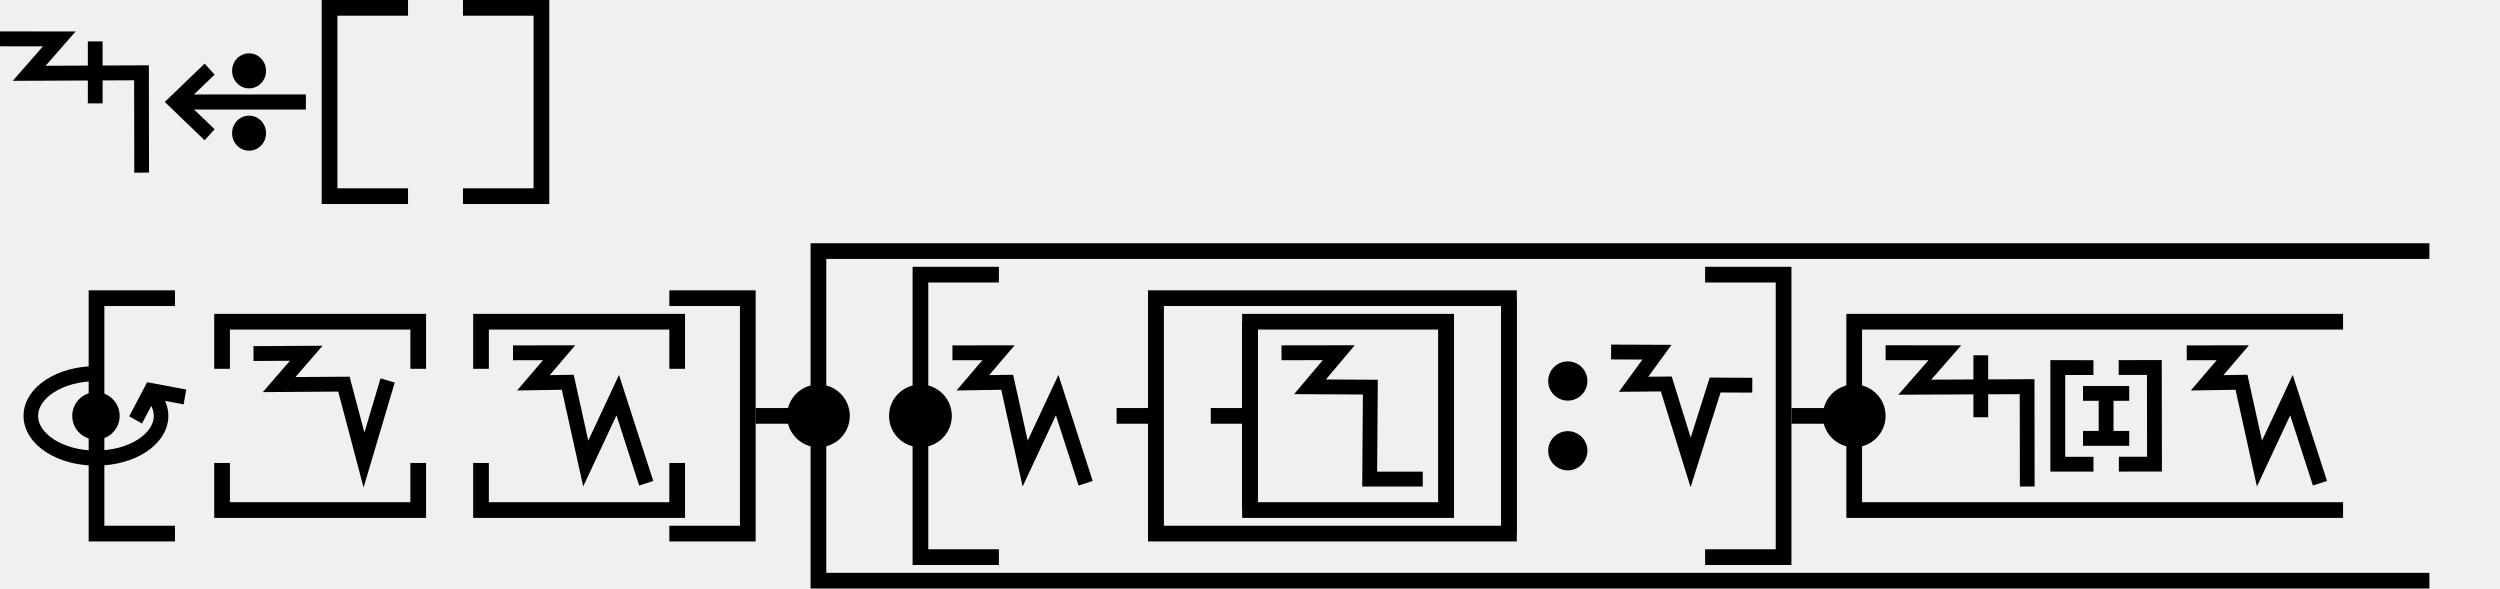
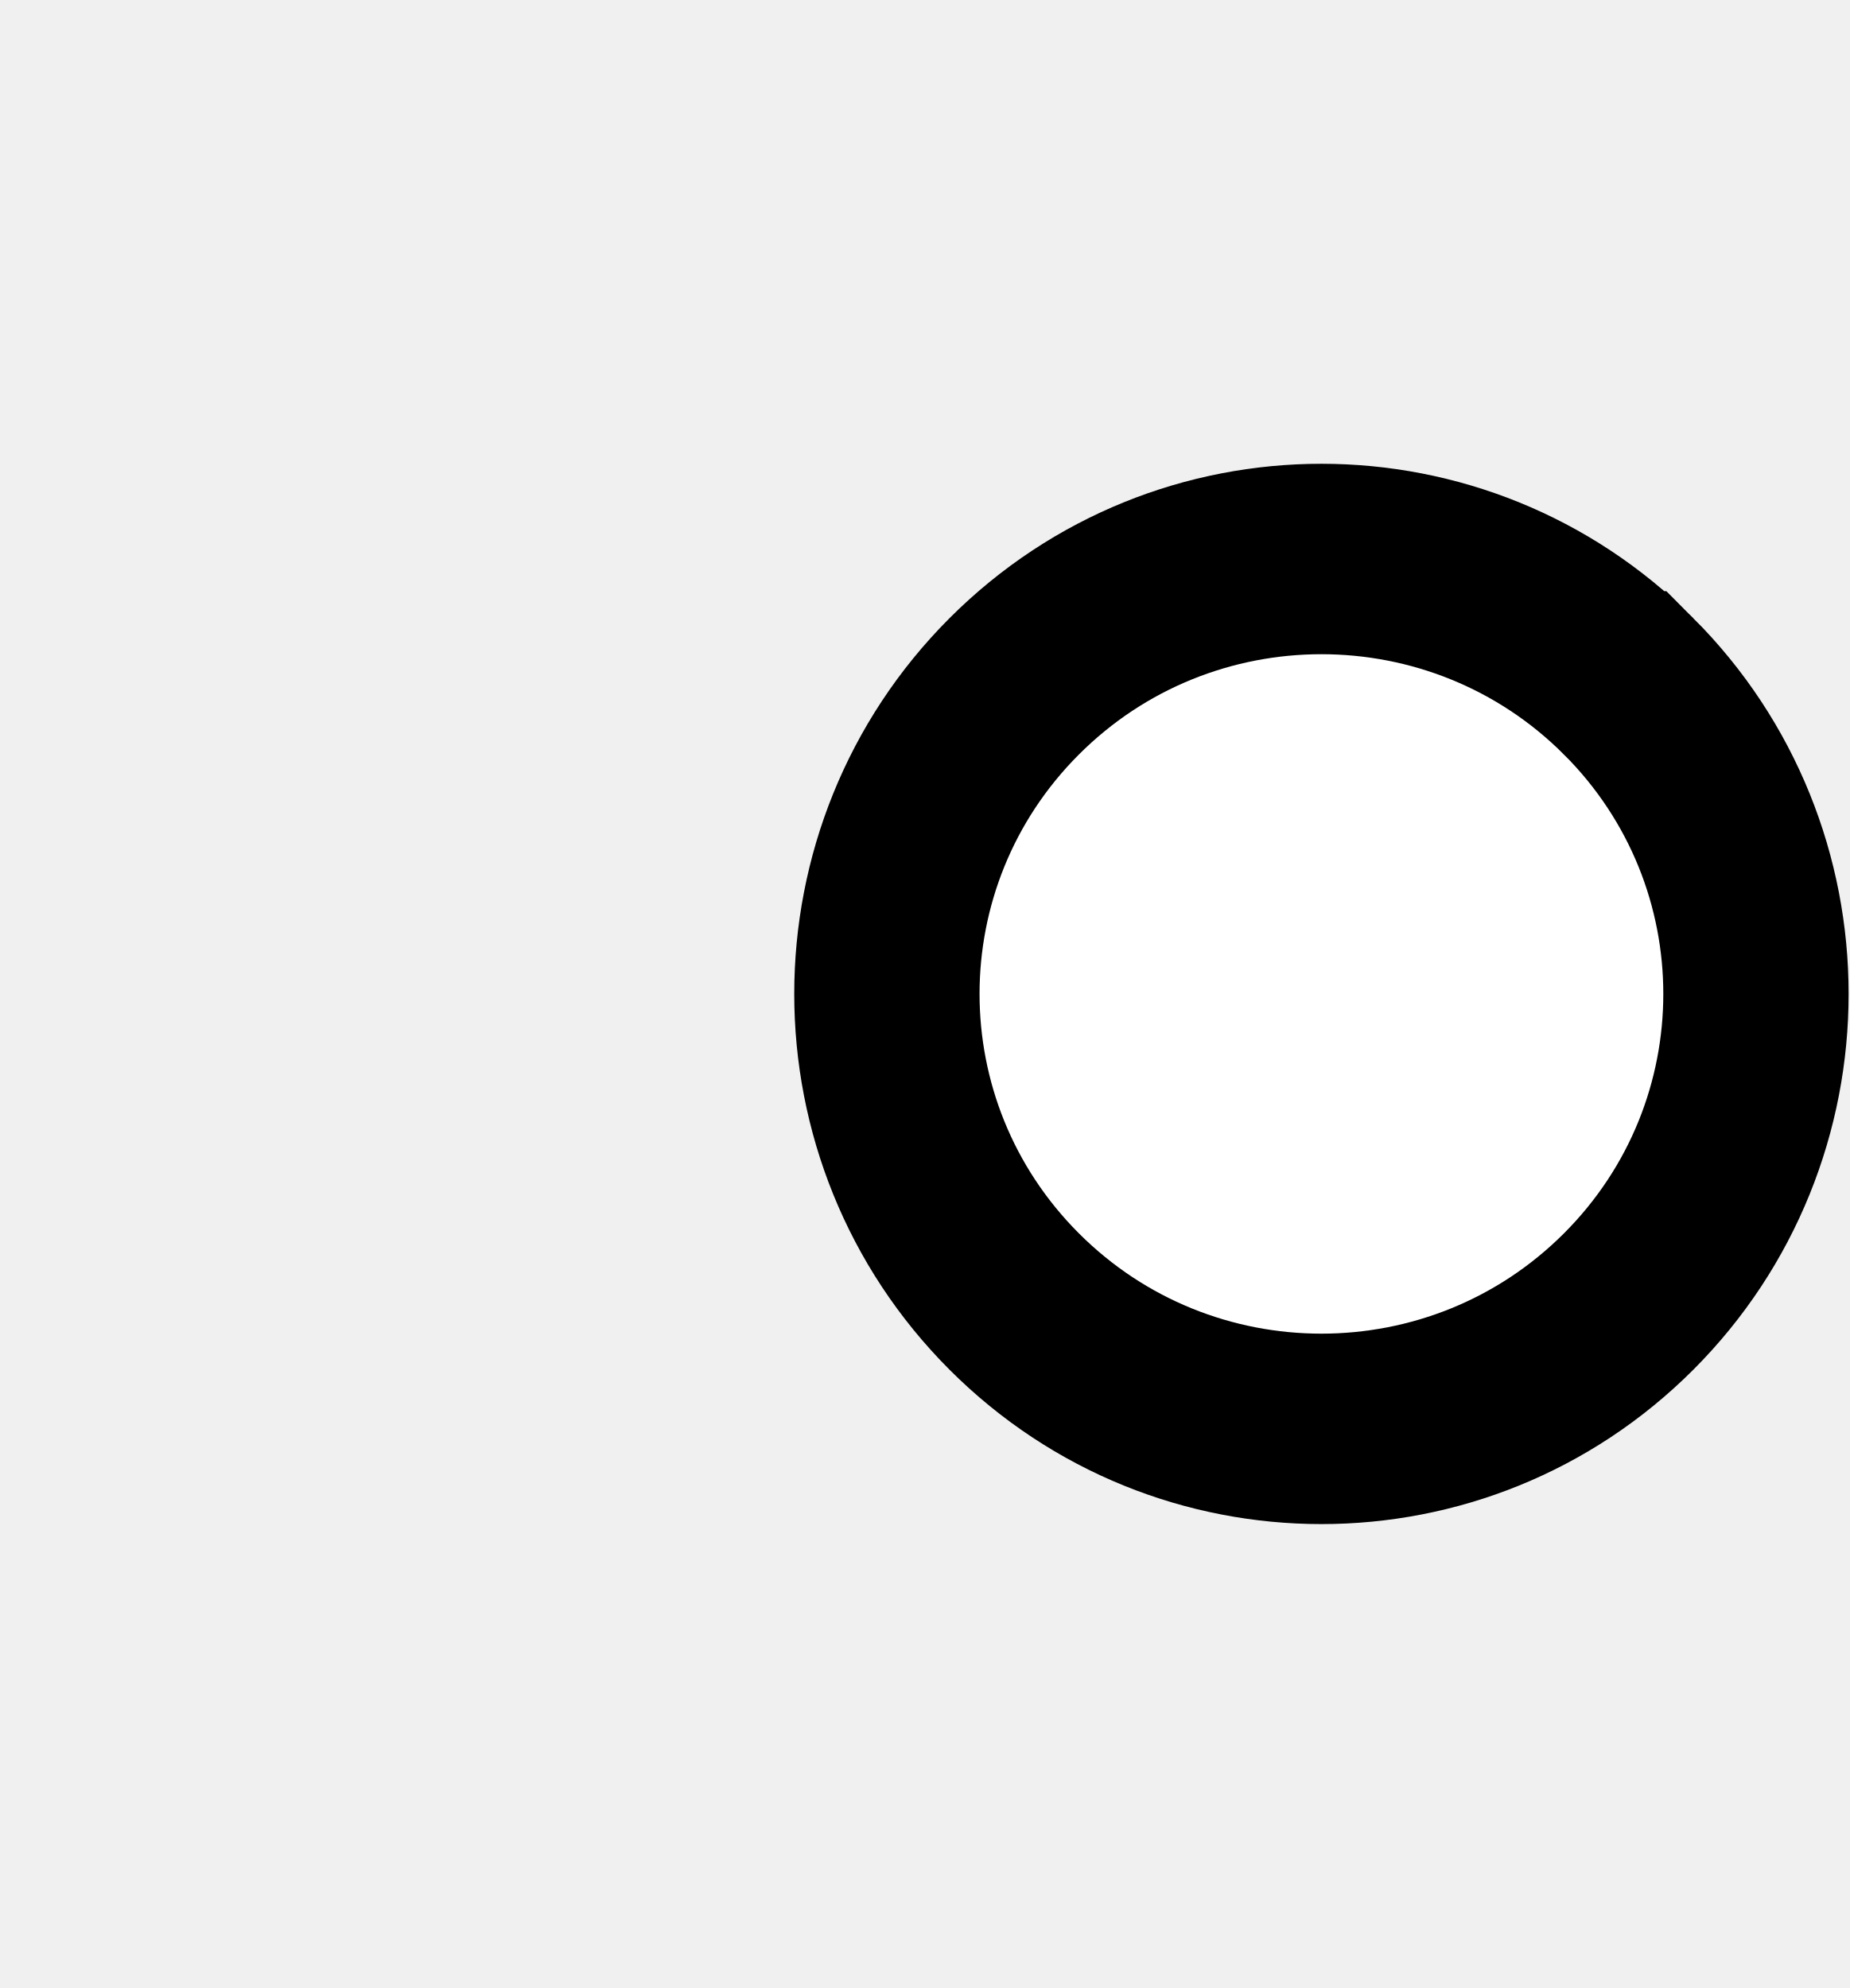
- <svg xmlns="http://www.w3.org/2000/svg" width="318.6" height="75" viewBox="0 0 318.6 75" version="1.1" id="svg3807">
-   <g id="layer L1" transform="translate(0,13)">
+ <svg xmlns="http://www.w3.org/2000/svg" width="18.6" height="20" viewBox="0 0 18.6 20" version="1.1" id="svg3807">
+   <g id="layer L1" transform="translate(0,10)">
    <g transform="translate(0,0)">
-       <g id="layer1" transform="translate(0,-291.7083)">
-         <g transform="matrix(1.172932,0,0,-0.9520283,-583.8196,-1486.07)" id="g10351" style="stroke-width:1.788;stroke-miterlimit:4;stroke-dasharray:none">
-           <g transform="matrix(0.9094024,0,0,1.120415,45.09442,226.1223)" id="g10351-0" style="stroke-width:1.789;stroke-miterlimit:4;stroke-dasharray:none">
-             <g id="g2601" transform="matrix(0.8925618,0,0,0.8925266,53.47671,-202.8362)" style="stroke-width:2.005">
-               <g transform="matrix(0.9161032,0,0,-0.9078513,101.9969,-4745.411)" id="g14246" style="stroke-width:2.177;stroke-miterlimit:4;stroke-dasharray:none">
-                 <g id="g2026" transform="matrix(0.9836948,0,0,1.003382,0.4820347,12.44281)" style="stroke-width:2.191">
-                   <g id="g10351-6-6" transform="matrix(1,0,0,-1,-52.6095,-5050.459)" style="stroke-width:2.191;stroke-miterlimit:4;stroke-dasharray:none">
-                     <path id="path4186-6-7-94-7-8-3-4-9-4-6-7-7-6-2-7-8" d="m 505.411,-1877.514 v 9.106" style="fill:none;fill-rule:evenodd;stroke:#000000;stroke-width:2.191;stroke-linecap:butt;stroke-linejoin:miter;stroke-miterlimit:4;stroke-dasharray:none;stroke-opacity:1" />
-                   </g>
-                   <path style="fill:none;fill-rule:evenodd;stroke:#000000;stroke-width:2.191;stroke-linecap:butt;stroke-linejoin:miter;stroke-miterlimit:4;stroke-dasharray:none;stroke-opacity:1" d="m 438.662,-3182.429 8.799,0.012 -4.467,5.054 16.685,-0.077 0.021,14.672" id="path4176-9-6-97-2" />
-                 </g>
-               </g>
-             </g>
-           </g>
-         </g>
-       </g>
+       <g />
    </g>
-     <g transform="translate(21,0)">
+     <g transform="translate(8,0)">
      <g id="layer1" transform="translate(0,-291.7083)">
        <g transform="matrix(1.172932,0,0,-0.9520283,-583.8196,-1486.07)" id="g10351" style="stroke-width:1.788;stroke-miterlimit:4;stroke-dasharray:none">
          <g transform="matrix(0.9094024,0,0,1.120415,45.09442,226.1223)" id="g10351-0" style="stroke-width:1.789;stroke-miterlimit:4;stroke-dasharray:none">
            <g id="g2601" transform="matrix(0.8925618,0,0,0.8925266,53.47671,-202.8362)" style="stroke-width:2.005">
              <g transform="matrix(0.9161032,0,0,-0.9078513,101.9969,-4745.411)" id="g14246" style="stroke-width:2.177;stroke-miterlimit:4;stroke-dasharray:none">
                <g transform="matrix(1.222974,0,0,1.234139,-146.3597,738.2648)" id="g14253">
                  <g transform="translate(-39.3611,1.9848)" id="g14264" style="stroke-width:1.772;stroke-miterlimit:4;stroke-dasharray:none">
                    <g id="g10359-10-8" transform="matrix(1,0,0,-1,-52.73343,-5050.882)" style="stroke-width:1.772;stroke-miterlimit:4;stroke-dasharray:none">
                      <g transform="matrix(1,0,0,-1,9.453375,-5051.509)" id="g14371">
                        <g id="g10364-8-3" transform="matrix(1,0,0,-1,-48.16121,-5051.049)" />
                        <g transform="translate(-27.1658,1.5491)" id="g14427">
                          <g id="g10367-880-7" transform="matrix(1,0,0,-1,-48.16121,-5051.049)" />
                          <g transform="translate(-45.4538,2.7243)" id="g14438">
                            <g id="g10370-7-5" transform="matrix(1,0,0,-1,-48.16121,-5051.049)" />
                            <g transform="translate(-30.4313,0.6037)" id="g14451">
                              <g id="g12601" style="stroke-width:2.605;stroke-miterlimit:4;stroke-dasharray:none" transform="matrix(0.6486516,0,0,0.7128036,230.9036,-908.8502)">
                                <g style="stroke-width:1.48;stroke-miterlimit:4;stroke-dasharray:none" transform="matrix(1.846011,0,0,-1.679871,592.5355,-3070.463)" id="g4509-93-8">
                                  <g id="g20055" transform="matrix(0.8002002,0,0,0.8223537,5.468814,10.95793)" style="stroke-width:1.824">
                                    <g id="g20314" transform="matrix(0.9998634,0,0,-1,0.00611664,131.9087)" style="stroke-width:1.824">
                                      <g id="g22529" transform="matrix(-1,0,0,1,94.44605,-1.6809064e-6)">
                                        <g id="g22811" transform="matrix(1,0,0,-1,0,132.1269)">
-                                           <g id="g1305">
-                                             <g id="g2215" transform="translate(-4.2196546e-7,9.52066)">
-                                               <g id="layer1-6-3-56-3-8-9" transform="matrix(-0.7177191,0,0,-0.698289,-398.6905,-82.09261)" style="stroke-width:3.789;stroke-miterlimit:4;stroke-dasharray:none">
-                                                 <g transform="matrix(5.820712,0,0,5.820712,-711.3569,-666.8932)" id="g5414-3-0-2-5-3-2" style="stroke-width:3.789">
-                                                   <g transform="matrix(0.2597607,0,0,0.2597607,12.18558,38.7607)" id="g4442-6-1-3-9-93-5-0" style="stroke-width:3.789">
-                                                     <g transform="rotate(180,65.80256,172.9668)" id="g4446-6-9-0-0-1-4-6-2" style="stroke-width:3.789">
-                                                       <g transform="translate(-1.010153,-6.12405)" id="g4404-1-2-4-9-2-1-5-3" style="stroke-width:3.789">
-                                                         <g id="g2346" transform="translate(-4.876876,-21.22961)">
-                                                           <g id="g9900-0-2-1-1-5-0-1-90" transform="matrix(-0.5723425,0,0,-0.5907145,510.7113,-1657.894)" style="stroke-width:2.931;stroke-miterlimit:4;stroke-dasharray:none">
-                                                             <g id="g9907-1-4-0-2-0-3-4-7" transform="translate(354.9676,224.1529)" style="stroke-width:2.931;stroke-miterlimit:4;stroke-dasharray:none">
-                                                               <path transform="matrix(-1,0,0,1,483.4211,17.5)" id="path4186-6-7-9-5-81-3-1-0-4-3-4-9-0-3-6" d="m 150.059,-3408.389 h 25.098" style="fill:none;fill-rule:evenodd;stroke:#000000;stroke-width:2.931;stroke-linecap:butt;stroke-linejoin:miter;stroke-miterlimit:4;stroke-dasharray:none;stroke-opacity:1" />
-                                                               <path transform="matrix(-1,0,0,1,483.4211,17.5)" id="path4186-6-7-9-2-6-2-1-1-25-5-0-7-9-3-7-6" d="m 169.392,-3402.017 6.849,-6.381 -6.849,-6.386" style="fill:none;fill-rule:evenodd;stroke:#000000;stroke-width:2.931;stroke-linecap:butt;stroke-linejoin:miter;stroke-miterlimit:4;stroke-dasharray:none;stroke-opacity:1" />
-                                                               <g id="g9894-1-9-0-8-8-3-2-8" transform="translate(-20.07522,-17.19303)" style="stroke-width:2.931;stroke-miterlimit:4;stroke-dasharray:none">
-                                                                 <circle r="3.409" cy="-3379.757" cx="342.029" id="path3355-3-8-24-5-2-6-9-5-3-0-0-1-0-6-3-3-3-4-3-1-7-3-8-9-3-4-6-6-5-2-2-9-1-4-6-0-7-7-77" style="fill:#000000;fill-opacity:1;fill-rule:evenodd;stroke:none;stroke-width:2.931;stroke-linecap:butt;stroke-linejoin:miter;stroke-miterlimit:4;stroke-dasharray:none;stroke-opacity:1" />
-                                                                 <circle r="3.409" cy="-3367.635" cx="342.029" id="path3355-3-8-9-3-1-1-1-5-5-4-2-3-8-4-5-1-2-1-9-6-2-0-9-8-5-3-9-0-79-0-6-19-7-2-5-3-2-9-3-6" style="fill:#000000;fill-opacity:1;fill-rule:evenodd;stroke:none;stroke-width:2.931;stroke-linecap:butt;stroke-linejoin:miter;stroke-miterlimit:4;stroke-dasharray:none;stroke-opacity:1" />
-                                                               </g>
-                                                             </g>
-                                                           </g>
-                                                         </g>
-                                                       </g>
-                                                     </g>
-                                                   </g>
-                                                 </g>
-                                               </g>
-                                             </g>
-                                           </g>
+                                           <path style="fill:#ffffff;fill-opacity:1;fill-rule:evenodd;stroke:#000000;stroke-width:1.824;stroke-linecap:butt;stroke-linejoin:miter;stroke-miterlimit:4;stroke-dasharray:none;stroke-opacity:1" d="m 47.844,69.01 a 4.277,4.166 0 0 1 1.25e-4,-5.892 4.277,4.166 0 0 1 6.048,0 4.277,4.166 0 0 1 1.24e-4,5.892 4.277,4.166 0 0 1 -6.048,0 z" id="path3355-32-59-4-94-6-5-9-6-1-3" />
                                        </g>
                                      </g>
                                    </g>
                                  </g>
                                </g>
                              </g>
                            </g>
                          </g>
                        </g>
                      </g>
                    </g>
                  </g>
                </g>
              </g>
            </g>
          </g>
        </g>
      </g>
    </g>
-     <g transform="translate(42,0)">
-       <polyline points="10,-12 0,-12 0,12 10,12 " style="fill:none;stroke:black;stroke-width:2" />
-       <g transform="translate(4,0)">
-         <g transform="translate(0,0)">
-           <g />
-         </g>
-         <g transform="translate(18,0)">
-           <g />
-         </g>
-       </g>
-       <polyline points="17,-12 27,-12 27,12 17,12 " style="fill:none;stroke:black;stroke-width:2" />
-     </g>
-     <g transform="translate(73,0)" />
-   </g>
-   <g id="layer L3" transform="translate(0,53)">
-     <g transform="translate(3,0)">
-       <polyline points="19.3,-15 9.3,-15 9.3,15 19.3,15 " style="fill:none;stroke:black;stroke-width:2" />
-       <g transform="translate(22.3,0)">
-         <g transform="translate(0,0)">
-           <g transform="translate(0,-13)">
-             <g id="layer L1" transform="translate(0,13)">
-               <g transform="translate(3,0)">
-                 <g transform="translate(4,0)">
-                   <g transform="translate(0,0)">
-                     <g id="layer1" transform="translate(0,-291.7083)">
-                       <g transform="matrix(1.172932,0,0,-0.9520283,-583.8196,-1486.07)" id="g10351" style="stroke-width:1.788;stroke-miterlimit:4;stroke-dasharray:none">
-                         <g transform="matrix(0.9094024,0,0,1.120415,45.09442,226.1223)" id="g10351-0" style="stroke-width:1.789;stroke-miterlimit:4;stroke-dasharray:none">
-                           <g id="g2601" transform="matrix(0.8925618,0,0,0.8925266,53.47671,-202.8362)" style="stroke-width:2.005">
-                             <g transform="matrix(0.9161032,0,0,-0.9078513,101.9969,-4745.411)" id="g14246" style="stroke-width:2.177;stroke-miterlimit:4;stroke-dasharray:none">
-                               <g transform="matrix(1.222974,0,0,1.234139,-146.3597,738.2648)" id="g14253">
-                                 <g id="g10356-8-4" transform="matrix(1,0,0,-1,-52.77486,-5050.799)">
-                                   <path id="path4186-6-7-94-7-8-3-4-9-6-9-9-8-7-3-2-2-8" d="m 541.709,-1878.611 -2.824,-9.507 -2.399,9.07 -7.742,-0.055 3.244,3.745 -6.304,-0.038" style="fill:none;fill-rule:evenodd;stroke:#000000;stroke-width:1.772;stroke-linecap:butt;stroke-linejoin:miter;stroke-miterlimit:4;stroke-dasharray:none;stroke-opacity:1" />
-                                 </g>
-                               </g>
-                             </g>
-                           </g>
-                         </g>
-                       </g>
-                     </g>
-                   </g>
-                 </g>
-                 <polyline points="0,6 0,12 25,12 25,6 " style="fill:none;stroke:black;stroke-width:2" />
-                 <polyline points="0,-6 0,-12 25,-12 25,-6 " style="fill:none;stroke:black;stroke-width:2" />
-               </g>
-               <g transform="translate(33,0)" />
-               <g transform="translate(36,0)">
-                 <g transform="translate(4,0)">
-                   <g transform="translate(0,0)">
-                     <g id="layer1" transform="translate(0,-291.7083)">
-                       <g transform="matrix(1.172932,0,0,-0.9520283,-583.8196,-1486.07)" id="g10351" style="stroke-width:1.788;stroke-miterlimit:4;stroke-dasharray:none">
-                         <g transform="matrix(0.9094024,0,0,1.120415,45.09442,226.1223)" id="g10351-0" style="stroke-width:1.789;stroke-miterlimit:4;stroke-dasharray:none">
-                           <g id="g2601" transform="matrix(0.8925618,0,0,0.8925266,53.47671,-202.8362)" style="stroke-width:2.005">
-                             <g transform="matrix(0.9161032,0,0,-0.9078513,101.9969,-4745.411)" id="g14246" style="stroke-width:2.177;stroke-miterlimit:4;stroke-dasharray:none">
-                               <g transform="matrix(1.222974,0,0,1.234139,-146.3597,738.2648)" id="g14253">
-                                 <g transform="translate(-39.3611,1.9848)" id="g14264" style="stroke-width:1.772;stroke-miterlimit:4;stroke-dasharray:none">
-                                   <g id="g10359-10-8" transform="matrix(1,0,0,-1,-52.73343,-5050.882)" style="stroke-width:1.772;stroke-miterlimit:4;stroke-dasharray:none">
-                                     <g transform="matrix(1,0,0,-1,9.453375,-5051.509)" id="g14371">
-                                       <g id="g10364-8-3" transform="matrix(1,0,0,-1,-48.16121,-5051.049)" />
-                                       <g transform="translate(-27.1658,1.5491)" id="g14427">
-                                         <g id="g10367-880-7" transform="matrix(1,0,0,-1,-48.16121,-5051.049)" />
-                                         <path style="fill:none;fill-rule:evenodd;stroke:#000000;stroke-width:1.772;stroke-linecap:butt;stroke-linejoin:miter;stroke-miterlimit:4;stroke-dasharray:none;stroke-opacity:1" d="m 582.785,-3179.652 5.504,-0.01 -3.067,3.592 4.104,-0.064 2.147,9.712 3.823,-8.179 3.403,10.529" id="path4176-9-6-97-2-7-8-6-0" />
-                                       </g>
-                                     </g>
-                                   </g>
-                                 </g>
-                               </g>
-                             </g>
-                           </g>
-                         </g>
-                       </g>
-                     </g>
-                   </g>
-                 </g>
-                 <polyline points="0,6 0,12 25,12 25,6 " style="fill:none;stroke:black;stroke-width:2" />
-                 <polyline points="0,-6 0,-12 25,-12 25,-6 " style="fill:none;stroke:black;stroke-width:2" />
-               </g>
-               <g transform="translate(66,0)" />
-             </g>
-           </g>
-         </g>
-       </g>
-       <polyline points="82.3,-15 92.3,-15 92.3,15 82.3,15 " style="fill:none;stroke:black;stroke-width:2" />
-       <g id="layer1" transform="translate(0,-291.7083)">
-         <g transform="matrix(1.172932,0,0,-0.9520283,-583.8196,-1486.07)" id="g10351" style="stroke-width:1.788;stroke-miterlimit:4;stroke-dasharray:none">
-           <g transform="matrix(0.9094024,0,0,1.120415,45.09442,226.1223)" id="g10351-0" style="stroke-width:1.789;stroke-miterlimit:4;stroke-dasharray:none">
-             <g id="g2601" transform="matrix(0.8925618,0,0,0.8925266,53.47671,-202.8362)" style="stroke-width:2.005">
-               <g transform="matrix(0.9161032,0,0,-0.9078513,101.9969,-4745.411)" id="g14246" style="stroke-width:2.177;stroke-miterlimit:4;stroke-dasharray:none">
-                 <g transform="matrix(1.222974,0,0,1.234139,-146.3597,738.2648)" id="g14253">
-                   <g transform="translate(-39.3611,1.9848)" id="g14264" style="stroke-width:1.772;stroke-miterlimit:4;stroke-dasharray:none">
-                     <g id="g10359-10-8" transform="matrix(1,0,0,-1,-52.73343,-5050.882)" style="stroke-width:1.772;stroke-miterlimit:4;stroke-dasharray:none">
-                       <g transform="matrix(1,0,0,-1,9.453375,-5051.509)" id="g14371">
-                         <g id="g10364-8-3" transform="matrix(1,0,0,-1,-48.16121,-5051.049)" />
-                         <g transform="translate(-27.1658,1.5491)" id="g14427">
-                           <g id="g10367-880-7" transform="matrix(1,0,0,-1,-48.16121,-5051.049)" />
-                           <g transform="translate(-45.4538,2.7243)" id="g14438">
-                             <g id="g10370-7-5" transform="matrix(1,0,0,-1,-48.16121,-5051.049)" />
-                             <g transform="translate(-30.4313,0.6037)" id="g14451">
-                               <g id="g12601" style="stroke-width:2.605;stroke-miterlimit:4;stroke-dasharray:none" transform="matrix(0.6486516,0,0,0.7128036,230.9036,-908.8502)">
-                                 <g style="stroke-width:1.48;stroke-miterlimit:4;stroke-dasharray:none" transform="matrix(1.846011,0,0,-1.679871,592.5355,-3070.463)" id="g4509-93-8">
-                                   <g id="g20055" transform="matrix(0.8002002,0,0,0.8223537,5.468814,10.95793)" style="stroke-width:1.824">
-                                     <g id="g20314" transform="matrix(0.9998634,0,0,-1,0.00611664,131.9087)" style="stroke-width:1.824">
-                                       <g id="g1248" transform="matrix(0.4865709,0,0,0.481358,19.61969,44.79501)" style="stroke-width:3.769;stroke-miterlimit:4;stroke-dasharray:none">
-                                         <g id="g1560" transform="matrix(0.7986289,0,0,0.7988544,6.441648,13.45424)" style="stroke-width:4.719">
-                                           <g id="g1745" transform="translate(8.315181,-6.137492)">
-                                             <g id="g2469" transform="translate(17.57402,-2.212496)">
-                                               <g id="g5102" transform="translate(-5.102108,0.563919)" style="stroke-width:3.775;stroke-miterlimit:4;stroke-dasharray:none">
-                                                 <g id="g8395" transform="translate(-1.821697,1.05357)">
-                                                   <g id="g8688" transform="translate(-0.2488129,-1.253024)">
-                                                     <g id="g9078" transform="translate(0.04681289,0.560783)" style="stroke-width:4.719;stroke-miterlimit:4;stroke-dasharray:none">
-                                                       <g id="g9477">
-                                                         <g id="g11145">
-                                                           <g id="g951" transform="translate(3.415347e-7,2.528218)">
-                                                             <g id="g1689" transform="translate(3.4154001e-7,-0.3041344)">
-                                                               <g id="g1890" transform="matrix(-1,0,0,1,89.45074,-3.565848)">
-                                                                 <g id="g2532" transform="translate(-24.9151,-4.842077)" style="stroke:#000000;stroke-opacity:1;fill:#ffffff;fill-opacity:1">
-                                                                   <g id="g2687" transform="translate(0.2841869,-2.664559)">
-                                                                     <g transform="matrix(-1.954448,0,0,1.988763,3147.026,564.0587)" id="g8303-2" style="stroke-width:2.393;stroke-miterlimit:4;stroke-dasharray:none">
-                                                                       <g id="g2317" transform="translate(-24.74926,-16.80748)">
-                                                                         <g id="g5484" transform="translate(5.1890905e-5,16.9176)">
-                                                                           <path style="fill:none;fill-opacity:1;fill-rule:evenodd;stroke:#000000;stroke-width:2.393;stroke-linecap:butt;stroke-linejoin:miter;stroke-miterlimit:4;stroke-dasharray:none;stroke-opacity:1" d="m 1614.068,-259.211 -5.566,-1.005 -2.537,4.65" id="path4186-6-7-9-2-6-0-9-9-9-4-3" />
-                                                                           <ellipse style="fill:#000000;fill-opacity:1;stroke:none;stroke-width:9.574;stroke-miterlimit:4;stroke-dasharray:none;stroke-opacity:1" id="path885-2" cx="1599.456" cy="-256.208" rx="3.893" ry="3.761" />
-                                                                           <path id="path2268" style="fill:none" d="m 1608.87,-259.386 c 0.815,0.945 1.278,2.028 1.278,3.178 0,3.698 -4.787,6.697 -10.693,6.697 -5.905,0 -10.693,-2.998 -10.693,-6.697 0,-3.698 4.787,-6.697 10.693,-6.697" />
-                                                                         </g>
-                                                                       </g>
-                                                                     </g>
-                                                                   </g>
-                                                                 </g>
-                                                               </g>
-                                                             </g>
-                                                           </g>
-                                                         </g>
-                                                       </g>
-                                                     </g>
-                                                   </g>
-                                                 </g>
-                                               </g>
-                                             </g>
-                                           </g>
-                                         </g>
-                                       </g>
-                                     </g>
-                                   </g>
-                                 </g>
-                               </g>
-                             </g>
-                           </g>
-                         </g>
-                       </g>
-                     </g>
-                   </g>
-                 </g>
-               </g>
-             </g>
-           </g>
-         </g>
-       </g>
-       <g transform="translate(93.3,0)">
-         <line x1="0" y1="0" x2="8" y2="0" style="stroke:black;stroke-width:2" />
-         <polyline points="213.3,-21 8,-21 8,21 213.3,21 " style="fill:none;stroke:black;stroke-width:2" />
-         <g transform="translate(12,0)">
-           <g transform="translate(0,0)">
-             <g transform="translate(0,-19)">
-               <g id="layer L1" transform="translate(0,19)">
-                 <g transform="translate(0,0)">
-                   <g />
-                 </g>
-                 <g transform="translate(4,0)">
-                   <g transform="translate(0,-19)">
-                     <g id="layer L1" transform="translate(0,19)">
-                       <g transform="translate(3,0)">
-                         <polyline points="12,-18 2,-18 2,18 12,18 " style="fill:none;stroke:black;stroke-width:2" />
-                         <circle cx="2" cy="0" r="4" stroke="black" stroke-width="0" fill="black" />
-                         <g transform="translate(6,0)">
-                           <g transform="translate(0,0)">
-                             <g transform="translate(0,-16)">
-                               <g id="layer L1" transform="translate(0,16)">
-                                 <g transform="translate(0,0)">
-                                   <g transform="translate(0,-16)">
-                                     <g id="layer L1" transform="translate(0,16)">
-                                       <g transform="translate(0,0)">
-                                         <g id="layer1" transform="translate(0,-291.7083)">
-                                           <g transform="matrix(1.172932,0,0,-0.9520283,-583.8196,-1486.07)" id="g10351" style="stroke-width:1.788;stroke-miterlimit:4;stroke-dasharray:none">
-                                             <g transform="matrix(0.9094024,0,0,1.120415,45.09442,226.1223)" id="g10351-0" style="stroke-width:1.789;stroke-miterlimit:4;stroke-dasharray:none">
-                                               <g id="g2601" transform="matrix(0.8925618,0,0,0.8925266,53.47671,-202.8362)" style="stroke-width:2.005">
-                                                 <g transform="matrix(0.9161032,0,0,-0.9078513,101.9969,-4745.411)" id="g14246" style="stroke-width:2.177;stroke-miterlimit:4;stroke-dasharray:none">
-                                                   <g transform="matrix(1.222974,0,0,1.234139,-146.3597,738.2648)" id="g14253">
-                                                     <g transform="translate(-39.3611,1.9848)" id="g14264" style="stroke-width:1.772;stroke-miterlimit:4;stroke-dasharray:none">
-                                                       <g id="g10359-10-8" transform="matrix(1,0,0,-1,-52.73343,-5050.882)" style="stroke-width:1.772;stroke-miterlimit:4;stroke-dasharray:none">
-                                                         <g transform="matrix(1,0,0,-1,9.453375,-5051.509)" id="g14371">
-                                                           <g id="g10364-8-3" transform="matrix(1,0,0,-1,-48.16121,-5051.049)" />
-                                                           <g transform="translate(-27.1658,1.5491)" id="g14427">
-                                                             <g id="g10367-880-7" transform="matrix(1,0,0,-1,-48.16121,-5051.049)" />
-                                                             <path style="fill:none;fill-rule:evenodd;stroke:#000000;stroke-width:1.772;stroke-linecap:butt;stroke-linejoin:miter;stroke-miterlimit:4;stroke-dasharray:none;stroke-opacity:1" d="m 582.785,-3179.652 5.504,-0.01 -3.067,3.592 4.104,-0.064 2.147,9.712 3.823,-8.179 3.403,10.529" id="path4176-9-6-97-2-7-8-6-0" />
-                                                           </g>
-                                                         </g>
-                                                       </g>
-                                                     </g>
-                                                   </g>
-                                                 </g>
-                                               </g>
-                                             </g>
-                                           </g>
-                                         </g>
-                                       </g>
-                                       <g transform="translate(21,0)">
-                                         <line x1="0" y1="0" x2="5" y2="0" style="stroke:black;stroke-width:2" />
-                                         <g transform="translate(9,0)">
-                                           <g transform="translate(3,0)">
-                                             <line x1="0" y1="0" x2="5" y2="0" style="stroke:black;stroke-width:2" />
-                                             <g transform="translate(9,0)">
-                                               <g transform="translate(0,0)">
-                                                 <g id="layer1" transform="translate(0,-291.7083)">
-                                                   <g transform="matrix(1.172932,0,0,-0.9520283,-583.8196,-1486.07)" id="g10351" style="stroke-width:1.788;stroke-miterlimit:4;stroke-dasharray:none">
-                                                     <g transform="matrix(0.9094024,0,0,1.120415,45.09442,226.1223)" id="g10351-0" style="stroke-width:1.789;stroke-miterlimit:4;stroke-dasharray:none">
-                                                       <g id="g2601" transform="matrix(0.8925618,0,0,0.8925266,53.47671,-202.8362)" style="stroke-width:2.005">
-                                                         <g transform="matrix(0.9161032,0,0,-0.9078513,101.9969,-4745.411)" id="g14246" style="stroke-width:2.177;stroke-miterlimit:4;stroke-dasharray:none">
-                                                           <g transform="matrix(1.222974,0,0,1.234139,-146.3597,738.2648)" id="g14253">
-                                                             <g transform="translate(-39.3611,1.9848)" id="g14264" style="stroke-width:1.772;stroke-miterlimit:4;stroke-dasharray:none">
-                                                               <g id="g10359-10-8" transform="matrix(1,0,0,-1,-52.73343,-5050.882)" style="stroke-width:1.772;stroke-miterlimit:4;stroke-dasharray:none">
-                                                                 <path id="path4186-6-7-94-7-8-3-4-0-7-9-3-9-6-6-0-7" d="m 581.888,-1888.493 h -6.34 l 0.078,10.989 -7.209,0.039 3.439,4.074 -6.842,-0.01" style="fill:none;fill-rule:evenodd;stroke:#000000;stroke-width:1.772;stroke-linecap:butt;stroke-linejoin:miter;stroke-miterlimit:4;stroke-dasharray:none;stroke-opacity:1" />
-                                                               </g>
-                                                             </g>
-                                                           </g>
-                                                         </g>
-                                                       </g>
-                                                     </g>
-                                                   </g>
-                                                 </g>
-                                               </g>
-                                             </g>
-                                             <polyline points="5,-12 5,12 30,12 30,-12 " style="fill:none;stroke:black;stroke-width:2" />
-                                             <polyline points="5,12 5,-12 30,-12 30,12 " style="fill:none;stroke:black;stroke-width:2" />
-                                           </g>
-                                           <g transform="translate(38,0)" />
-                                         </g>
-                                         <polyline points="5,-15 5,15 50,15 50,-15 " style="fill:none;stroke:black;stroke-width:2" />
-                                         <polyline points="5,15 5,-15 50,-15 50,15 " style="fill:none;stroke:black;stroke-width:2" />
-                                       </g>
-                                       <g transform="translate(76,0)">
-                                         <g transform="translate(0,0)">
-                                           <g id="layer1" transform="translate(0,-291.7083)">
-                                             <g transform="matrix(1.172932,0,0,-0.9520283,-583.8196,-1486.07)" id="g10351" style="stroke-width:1.788;stroke-miterlimit:4;stroke-dasharray:none">
-                                               <g transform="matrix(0.9094024,0,0,1.120415,45.09442,226.1223)" id="g10351-0" style="stroke-width:1.789;stroke-miterlimit:4;stroke-dasharray:none">
-                                                 <g id="g2601" transform="matrix(0.8925618,0,0,0.8925266,53.47671,-202.8362)" style="stroke-width:2.005">
-                                                   <g transform="matrix(0.9161032,0,0,-0.9078513,101.9969,-4745.411)" id="g14246" style="stroke-width:2.177;stroke-miterlimit:4;stroke-dasharray:none">
-                                                     <g transform="matrix(1.222974,0,0,1.234139,-146.3597,738.2648)" id="g14253">
-                                                       <g transform="translate(-39.3611,1.9848)" id="g14264" style="stroke-width:1.772;stroke-miterlimit:4;stroke-dasharray:none">
-                                                         <g id="g10359-10-8" transform="matrix(1,0,0,-1,-52.73343,-5050.882)" style="stroke-width:1.772;stroke-miterlimit:4;stroke-dasharray:none">
-                                                           <g transform="matrix(1,0,0,-1,9.453375,-5051.509)" id="g14371">
-                                                             <g id="g10364-8-3" transform="matrix(1,0,0,-1,-48.16121,-5051.049)" />
-                                                             <g transform="translate(-27.1658,1.5491)" id="g14427">
-                                                               <g id="g10367-880-7" transform="matrix(1,0,0,-1,-48.16121,-5051.049)" />
-                                                               <g transform="translate(-45.4538,2.7243)" id="g14438">
-                                                                 <g id="g10370-7-5" transform="matrix(1,0,0,-1,-48.16121,-5051.049)" />
-                                                                 <g transform="translate(-30.4313,0.6037)" id="g14451">
-                                                                   <g id="g12601" style="stroke-width:2.605;stroke-miterlimit:4;stroke-dasharray:none" transform="matrix(0.6486516,0,0,0.7128036,230.9036,-908.8502)">
-                                                                     <g id="layer1-6-3-56-3-8-9" transform="matrix(1.060054,0,0,0.9646497,1319.467,-2988.315)" style="stroke-width:3.789">
-                                                                       <g transform="matrix(5.820712,0,0,5.820712,-711.3569,-666.8932)" id="g5414-3-0-2-5-3-2" style="stroke-width:3.789">
-                                                                         <g transform="matrix(0.2597607,0,0,0.2597607,12.18558,38.7607)" id="g4442-6-1-3-9-93-5-0" style="stroke-width:3.789">
-                                                                           <g transform="rotate(180,65.80256,172.9668)" id="g4446-6-9-0-0-1-4-6-2" style="stroke-width:3.789">
-                                                                             <g transform="translate(-1.010153,-6.12405)" id="g4404-1-2-4-9-2-1-5-3" style="stroke-width:3.789">
-                                                                               <circle style="fill:#000000;fill-opacity:1;fill-rule:evenodd;stroke:none;stroke-width:1.454;stroke-linecap:butt;stroke-linejoin:miter;stroke-miterlimit:4;stroke-dasharray:none;stroke-opacity:1" id="path3355-3-8-2-7-5-9-7" cx="-118.645" cy="-195.522" r="2.254" transform="scale(-1)" />
-                                                                               <circle style="fill:#000000;fill-opacity:1;fill-rule:evenodd;stroke:none;stroke-width:1.454;stroke-linecap:butt;stroke-linejoin:miter;stroke-miterlimit:4;stroke-dasharray:none;stroke-opacity:1" id="path3355-3-8-9-5-0-0-9-5" cx="-118.645" cy="-187.504" r="2.254" transform="scale(-1)" />
-                                                                             </g>
-                                                                           </g>
-                                                                         </g>
-                                                                       </g>
-                                                                     </g>
-                                                                   </g>
-                                                                 </g>
-                                                               </g>
-                                                             </g>
-                                                           </g>
-                                                         </g>
-                                                       </g>
-                                                     </g>
-                                                   </g>
-                                                 </g>
-                                               </g>
-                                             </g>
-                                           </g>
-                                         </g>
-                                         <g transform="translate(8,0)">
-                                           <g id="layer1" transform="translate(0,-291.7083)">
-                                             <g transform="matrix(1.172932,0,0,-0.9520283,-583.8196,-1486.07)" id="g10351" style="stroke-width:1.788;stroke-miterlimit:4;stroke-dasharray:none">
-                                               <g transform="matrix(0.9094024,0,0,1.120415,45.09442,226.1223)" id="g10351-0" style="stroke-width:1.789;stroke-miterlimit:4;stroke-dasharray:none">
-                                                 <g id="g2601" transform="matrix(0.8925618,0,0,0.8925266,53.47671,-202.8362)" style="stroke-width:2.005">
-                                                   <g transform="matrix(0.9161032,0,0,-0.9078513,101.9969,-4745.411)" id="g14246" style="stroke-width:2.177;stroke-miterlimit:4;stroke-dasharray:none">
-                                                     <g transform="matrix(1.222974,0,0,1.234139,-146.3597,738.2648)" id="g14253">
-                                                       <g transform="translate(-39.3611,1.9848)" id="g14264" style="stroke-width:1.772;stroke-miterlimit:4;stroke-dasharray:none">
-                                                         <g id="g10359-10-8" transform="matrix(1,0,0,-1,-52.73343,-5050.882)" style="stroke-width:1.772;stroke-miterlimit:4;stroke-dasharray:none">
-                                                           <g transform="matrix(1,0,0,-1,9.453375,-5051.509)" id="g14371">
-                                                             <g id="g10364-8-3" transform="matrix(1,0,0,-1,-48.16121,-5051.049)" />
-                                                             <path style="fill:none;fill-rule:evenodd;stroke:#000000;stroke-width:1.772;stroke-linecap:butt;stroke-linejoin:miter;stroke-miterlimit:4;stroke-dasharray:none;stroke-opacity:1" d="m 555.563,-3178.201 5.477,0.023 -2.792,3.831 3.908,-0.034 2.91,9.37 2.926,-9.244 4.438,0.022" id="path4176-9-6-97-2-7-8" />
-                                                           </g>
-                                                         </g>
-                                                       </g>
-                                                     </g>
-                                                   </g>
-                                                 </g>
-                                               </g>
-                                             </g>
-                                           </g>
-                                         </g>
-                                       </g>
-                                     </g>
-                                   </g>
-                                 </g>
-                               </g>
-                             </g>
-                           </g>
-                         </g>
-                         <polyline points="102,-18 112,-18 112,18 102,18 " style="fill:none;stroke:black;stroke-width:2" />
-                         <g transform="translate(113,0)">
-                           <line x1="0" y1="0" x2="8" y2="0" style="stroke:black;stroke-width:2" />
-                           <polyline points="70.3,-12 8,-12 8,12 70.3,12 " style="fill:none;stroke:black;stroke-width:2" />
-                           <g transform="translate(12,0)">
-                             <g transform="translate(0,0)">
-                               <g transform="translate(0,-10)">
-                                 <g id="layer L1" transform="translate(0,10)">
-                                   <g transform="translate(0,0)">
-                                     <g transform="translate(0,-10)">
-                                       <g id="layer L1" transform="translate(0,10)">
-                                         <g transform="translate(0,0)">
-                                           <g id="layer1" transform="translate(0,-291.7083)">
-                                             <g transform="matrix(1.172932,0,0,-0.9520283,-583.8196,-1486.07)" id="g10351" style="stroke-width:1.788;stroke-miterlimit:4;stroke-dasharray:none">
-                                               <g transform="matrix(0.9094024,0,0,1.120415,45.09442,226.1223)" id="g10351-0" style="stroke-width:1.789;stroke-miterlimit:4;stroke-dasharray:none">
-                                                 <g id="g2601" transform="matrix(0.8925618,0,0,0.8925266,53.47671,-202.8362)" style="stroke-width:2.005">
-                                                   <g transform="matrix(0.9161032,0,0,-0.9078513,101.9969,-4745.411)" id="g14246" style="stroke-width:2.177;stroke-miterlimit:4;stroke-dasharray:none">
-                                                     <g id="g2026" transform="matrix(0.9836948,0,0,1.003382,0.4820347,12.44281)" style="stroke-width:2.191">
-                                                       <g id="g10351-6-6" transform="matrix(1,0,0,-1,-52.6095,-5050.459)" style="stroke-width:2.191;stroke-miterlimit:4;stroke-dasharray:none">
-                                                         <path id="path4186-6-7-94-7-8-3-4-9-4-6-7-7-6-2-7-8" d="m 505.411,-1877.514 v 9.106" style="fill:none;fill-rule:evenodd;stroke:#000000;stroke-width:2.191;stroke-linecap:butt;stroke-linejoin:miter;stroke-miterlimit:4;stroke-dasharray:none;stroke-opacity:1" />
-                                                       </g>
-                                                       <path style="fill:none;fill-rule:evenodd;stroke:#000000;stroke-width:2.191;stroke-linecap:butt;stroke-linejoin:miter;stroke-miterlimit:4;stroke-dasharray:none;stroke-opacity:1" d="m 438.662,-3182.429 8.799,0.012 -4.467,5.054 16.685,-0.077 0.021,14.672" id="path4176-9-6-97-2" />
-                                                     </g>
-                                                   </g>
-                                                 </g>
-                                               </g>
-                                             </g>
-                                           </g>
-                                         </g>
-                                         <g transform="translate(21,0)">
-                                           <g id="layer1" transform="translate(0,-291.7083)">
-                                             <g transform="matrix(1.172932,0,0,-0.9520283,-583.8196,-1486.07)" id="g10351" style="stroke-width:1.788;stroke-miterlimit:4;stroke-dasharray:none">
-                                               <g transform="matrix(0.9094024,0,0,1.120415,45.09442,226.1223)" id="g10351-0" style="stroke-width:1.789;stroke-miterlimit:4;stroke-dasharray:none">
-                                                 <g id="g2601" transform="matrix(0.8925618,0,0,0.8925266,53.47671,-202.8362)" style="stroke-width:2.005">
-                                                   <g transform="matrix(0.9161032,0,0,-0.9078513,101.9969,-4745.411)" id="g14246" style="stroke-width:2.177;stroke-miterlimit:4;stroke-dasharray:none">
-                                                     <g transform="matrix(1.222974,0,0,1.234139,-146.3597,738.2648)" id="g14253">
-                                                       <g transform="translate(-39.3611,1.9848)" id="g14264" style="stroke-width:1.772;stroke-miterlimit:4;stroke-dasharray:none">
-                                                         <g id="g10359-10-8" transform="matrix(1,0,0,-1,-52.73343,-5050.882)" style="stroke-width:1.772;stroke-miterlimit:4;stroke-dasharray:none">
-                                                           <g transform="matrix(1,0,0,-1,9.453375,-5051.509)" id="g14371">
-                                                             <g id="g10364-8-3" transform="matrix(1,0,0,-1,-48.16121,-5051.049)" />
-                                                             <g transform="translate(-27.1658,1.5491)" id="g14427">
-                                                               <g id="g10367-880-7" transform="matrix(1,0,0,-1,-48.16121,-5051.049)" />
-                                                               <g transform="translate(-45.4538,2.7243)" id="g14438">
-                                                                 <g id="g10370-7-5" transform="matrix(1,0,0,-1,-48.16121,-5051.049)" />
-                                                                 <g transform="translate(-30.4313,0.6037)" id="g14451">
-                                                                   <g id="g12601" style="stroke-width:2.605;stroke-miterlimit:4;stroke-dasharray:none" transform="matrix(0.6486516,0,0,0.7128036,230.9036,-908.8502)">
-                                                                     <g style="stroke-width:1.48;stroke-miterlimit:4;stroke-dasharray:none" transform="matrix(1.846011,0,0,-1.679871,592.5355,-3070.463)" id="g4509-93-8">
-                                                                       <g id="g20055" transform="matrix(0.8002002,0,0,0.8223537,5.468814,10.95793)" style="stroke-width:1.824">
-                                                                         <g id="g20314" transform="matrix(0.9998634,0,0,-1,0.00611664,131.9087)" style="stroke-width:1.824">
-                                                                           <g id="g22529" transform="matrix(-1,0,0,1,94.44605,-1.6809064e-6)">
-                                                                             <g id="g22811" transform="matrix(1,0,0,-1,0,132.1269)">
-                                                                               <g id="g1305">
-                                                                                 <g id="g2215" transform="translate(-4.2196546e-7,9.52066)">
-                                                                                   <g id="layer1-6-3-56-3-8-9" transform="matrix(-0.7177191,0,0,-0.698289,-398.6905,-82.09261)" style="stroke-width:3.789;stroke-miterlimit:4;stroke-dasharray:none">
-                                                                                     <g transform="matrix(5.820712,0,0,5.820712,-711.3569,-666.8932)" id="g5414-3-0-2-5-3-2" style="stroke-width:3.789">
-                                                                                       <g transform="matrix(0.2597607,0,0,0.2597607,12.18558,38.7607)" id="g4442-6-1-3-9-93-5-0" style="stroke-width:3.789">
-                                                                                         <g transform="rotate(180,65.80256,172.9668)" id="g4446-6-9-0-0-1-4-6-2" style="stroke-width:3.789">
-                                                                                           <g transform="translate(-1.010153,-6.12405)" id="g4404-1-2-4-9-2-1-5-3" style="stroke-width:3.789">
-                                                                                             <g id="g2346" transform="translate(-4.876876,-21.22961)">
-                                                                                               <path style="fill:none;fill-rule:evenodd;stroke:#000000;stroke-width:1.704;stroke-linecap:butt;stroke-linejoin:miter;stroke-miterlimit:4;stroke-dasharray:none;stroke-opacity:1" d="m 128.02,218.291 4.094,0.005 v -11.107 h -4.097" id="path4186-6-5-5-9-6-2-6-9-2-2-1-6-7-5-9-6-4-3-8-9-4-8-8-1" />
-                                                                                               <g id="g1810" transform="translate(-20.80853,26.69897)">
-                                                                                                 <path style="fill:none;fill-rule:evenodd;stroke:#000000;stroke-width:1.704;stroke-linecap:butt;stroke-linejoin:miter;stroke-miterlimit:4;stroke-dasharray:none;stroke-opacity:1" d="m 147.371,188.967 v -5.848" id="path4186-6-5-5-9-6-2-6-9-2-2-1-6-7-5-9-6-4-3-8-9-4-8-8-1-1" />
-                                                                                                 <path style="fill:none;fill-rule:evenodd;stroke:#000000;stroke-width:1.704;stroke-linecap:butt;stroke-linejoin:miter;stroke-miterlimit:4;stroke-dasharray:none;stroke-opacity:1" d="m 144.715,188.625 h 5.311" id="path4186-6-5-5-9-6-2-6-9-2-2-1-6-7-5-9-6-4-3-8-9-4-8-8-1-1-8" />
-                                                                                                 <path style="fill:none;fill-rule:evenodd;stroke:#000000;stroke-width:1.704;stroke-linecap:butt;stroke-linejoin:miter;stroke-miterlimit:4;stroke-dasharray:none;stroke-opacity:1" d="m 144.715,183.461 h 5.311" id="path4186-6-5-5-9-6-2-6-9-2-2-1-6-7-5-9-6-4-3-8-9-4-8-8-1-1-8-0" />
-                                                                                               </g>
-                                                                                               <path style="fill:none;fill-rule:evenodd;stroke:#000000;stroke-width:1.704;stroke-linecap:butt;stroke-linejoin:miter;stroke-miterlimit:4;stroke-dasharray:none;stroke-opacity:1" d="m 125.096,207.195 -4.094,0.002 0.016,11.107 4.097,-0.006" id="path4186-6-5-5-9-6-2-6-9-2-2-1-6-7-5-9-6-4-3-8-9-4-8-8-1-16" />
-                                                                                             </g>
-                                                                                           </g>
-                                                                                         </g>
-                                                                                       </g>
-                                                                                     </g>
-                                                                                   </g>
-                                                                                 </g>
-                                                                               </g>
-                                                                             </g>
-                                                                           </g>
-                                                                         </g>
-                                                                       </g>
-                                                                     </g>
-                                                                   </g>
-                                                                 </g>
-                                                               </g>
-                                                             </g>
-                                                           </g>
-                                                         </g>
-                                                       </g>
-                                                     </g>
-                                                   </g>
-                                                 </g>
-                                               </g>
-                                             </g>
-                                           </g>
-                                         </g>
-                                         <g transform="translate(38.3,0)">
-                                           <g id="layer1" transform="translate(0,-291.7083)">
-                                             <g transform="matrix(1.172932,0,0,-0.9520283,-583.8196,-1486.07)" id="g10351" style="stroke-width:1.788;stroke-miterlimit:4;stroke-dasharray:none">
-                                               <g transform="matrix(0.9094024,0,0,1.120415,45.09442,226.1223)" id="g10351-0" style="stroke-width:1.789;stroke-miterlimit:4;stroke-dasharray:none">
-                                                 <g id="g2601" transform="matrix(0.8925618,0,0,0.8925266,53.47671,-202.8362)" style="stroke-width:2.005">
-                                                   <g transform="matrix(0.9161032,0,0,-0.9078513,101.9969,-4745.411)" id="g14246" style="stroke-width:2.177;stroke-miterlimit:4;stroke-dasharray:none">
-                                                     <g transform="matrix(1.222974,0,0,1.234139,-146.3597,738.2648)" id="g14253">
-                                                       <g transform="translate(-39.3611,1.9848)" id="g14264" style="stroke-width:1.772;stroke-miterlimit:4;stroke-dasharray:none">
-                                                         <g id="g10359-10-8" transform="matrix(1,0,0,-1,-52.73343,-5050.882)" style="stroke-width:1.772;stroke-miterlimit:4;stroke-dasharray:none">
-                                                           <g transform="matrix(1,0,0,-1,9.453375,-5051.509)" id="g14371">
-                                                             <g id="g10364-8-3" transform="matrix(1,0,0,-1,-48.16121,-5051.049)" />
-                                                             <g transform="translate(-27.1658,1.5491)" id="g14427">
-                                                               <g id="g10367-880-7" transform="matrix(1,0,0,-1,-48.16121,-5051.049)" />
-                                                               <path style="fill:none;fill-rule:evenodd;stroke:#000000;stroke-width:1.772;stroke-linecap:butt;stroke-linejoin:miter;stroke-miterlimit:4;stroke-dasharray:none;stroke-opacity:1" d="m 582.785,-3179.652 5.504,-0.01 -3.067,3.592 4.104,-0.064 2.147,9.712 3.823,-8.179 3.403,10.529" id="path4176-9-6-97-2-7-8-6-0" />
-                                                             </g>
-                                                           </g>
-                                                         </g>
-                                                       </g>
-                                                     </g>
-                                                   </g>
-                                                 </g>
-                                               </g>
-                                             </g>
-                                           </g>
-                                         </g>
-                                       </g>
-                                     </g>
-                                   </g>
-                                 </g>
-                               </g>
-                             </g>
-                           </g>
-                           <circle cx="8" cy="0" r="4" stroke="black" stroke-width="0" fill="black" />
-                         </g>
-                       </g>
-                       <g transform="translate(195.3,0)" />
-                     </g>
-                   </g>
-                 </g>
-               </g>
-             </g>
-           </g>
-         </g>
-         <circle cx="8" cy="0" r="4" stroke="black" stroke-width="0" fill="black" />
-       </g>
-     </g>
-     <g transform="translate(318.6,0)" />
  </g>
</svg>
